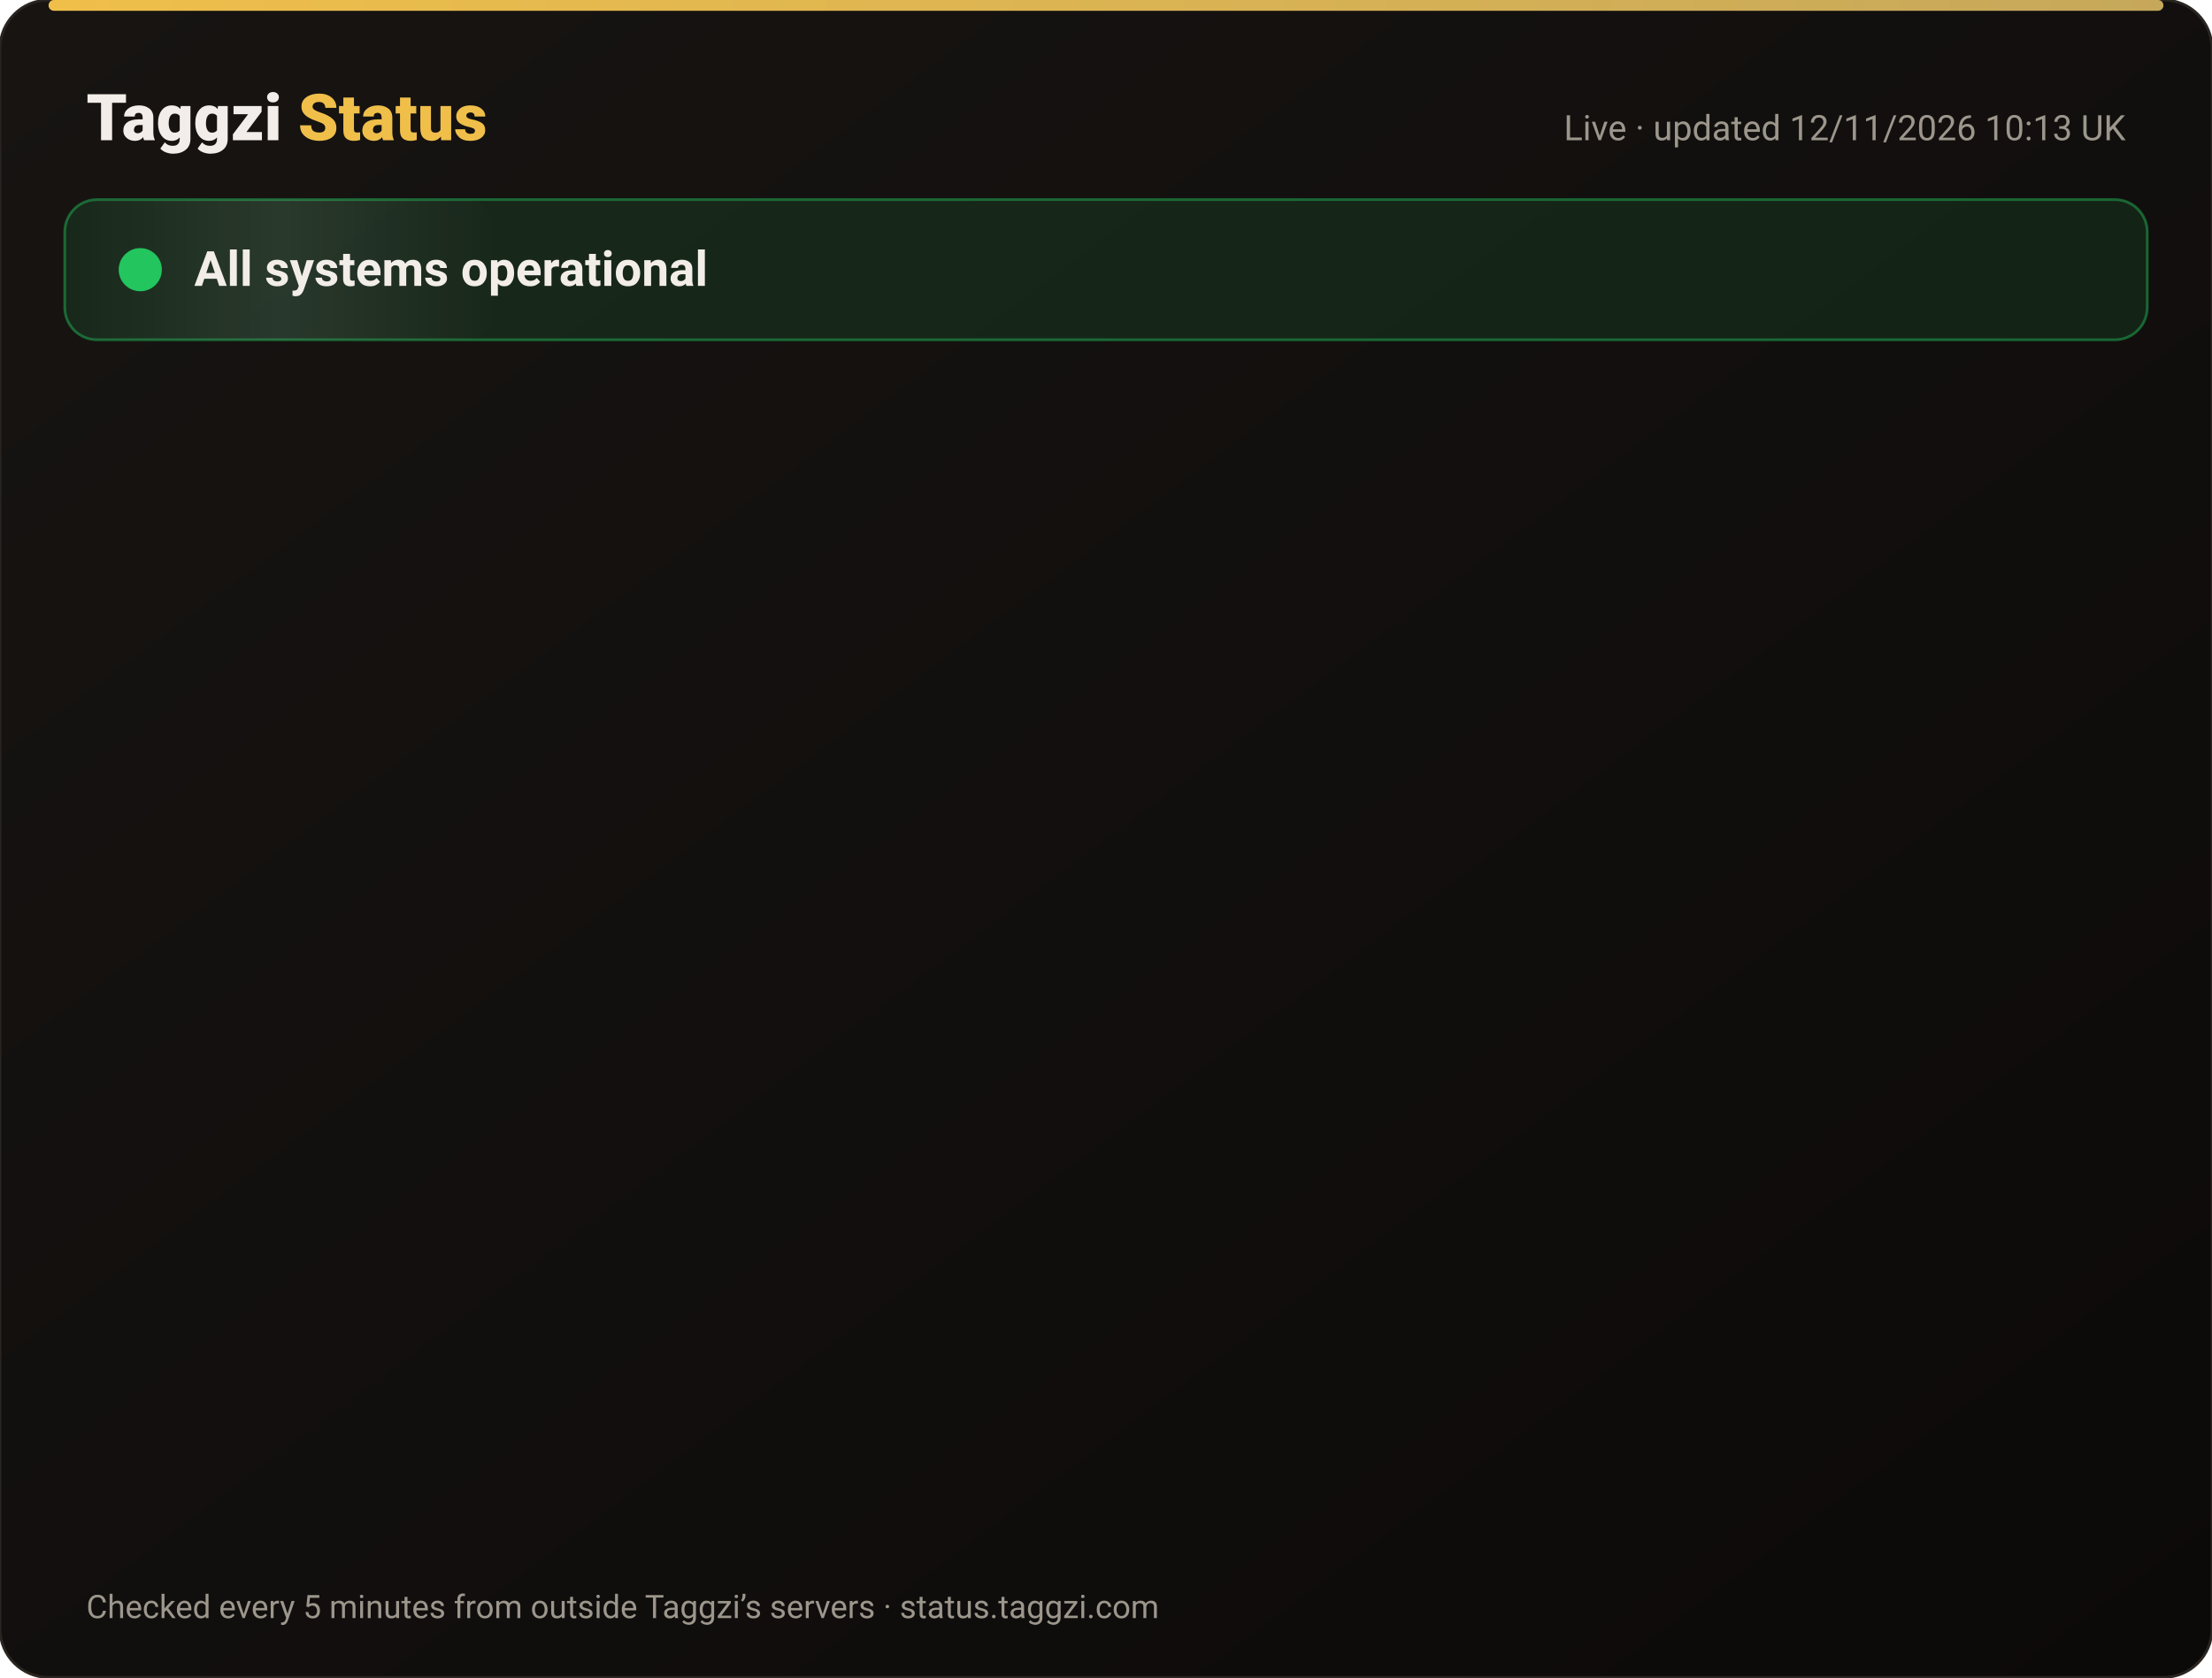
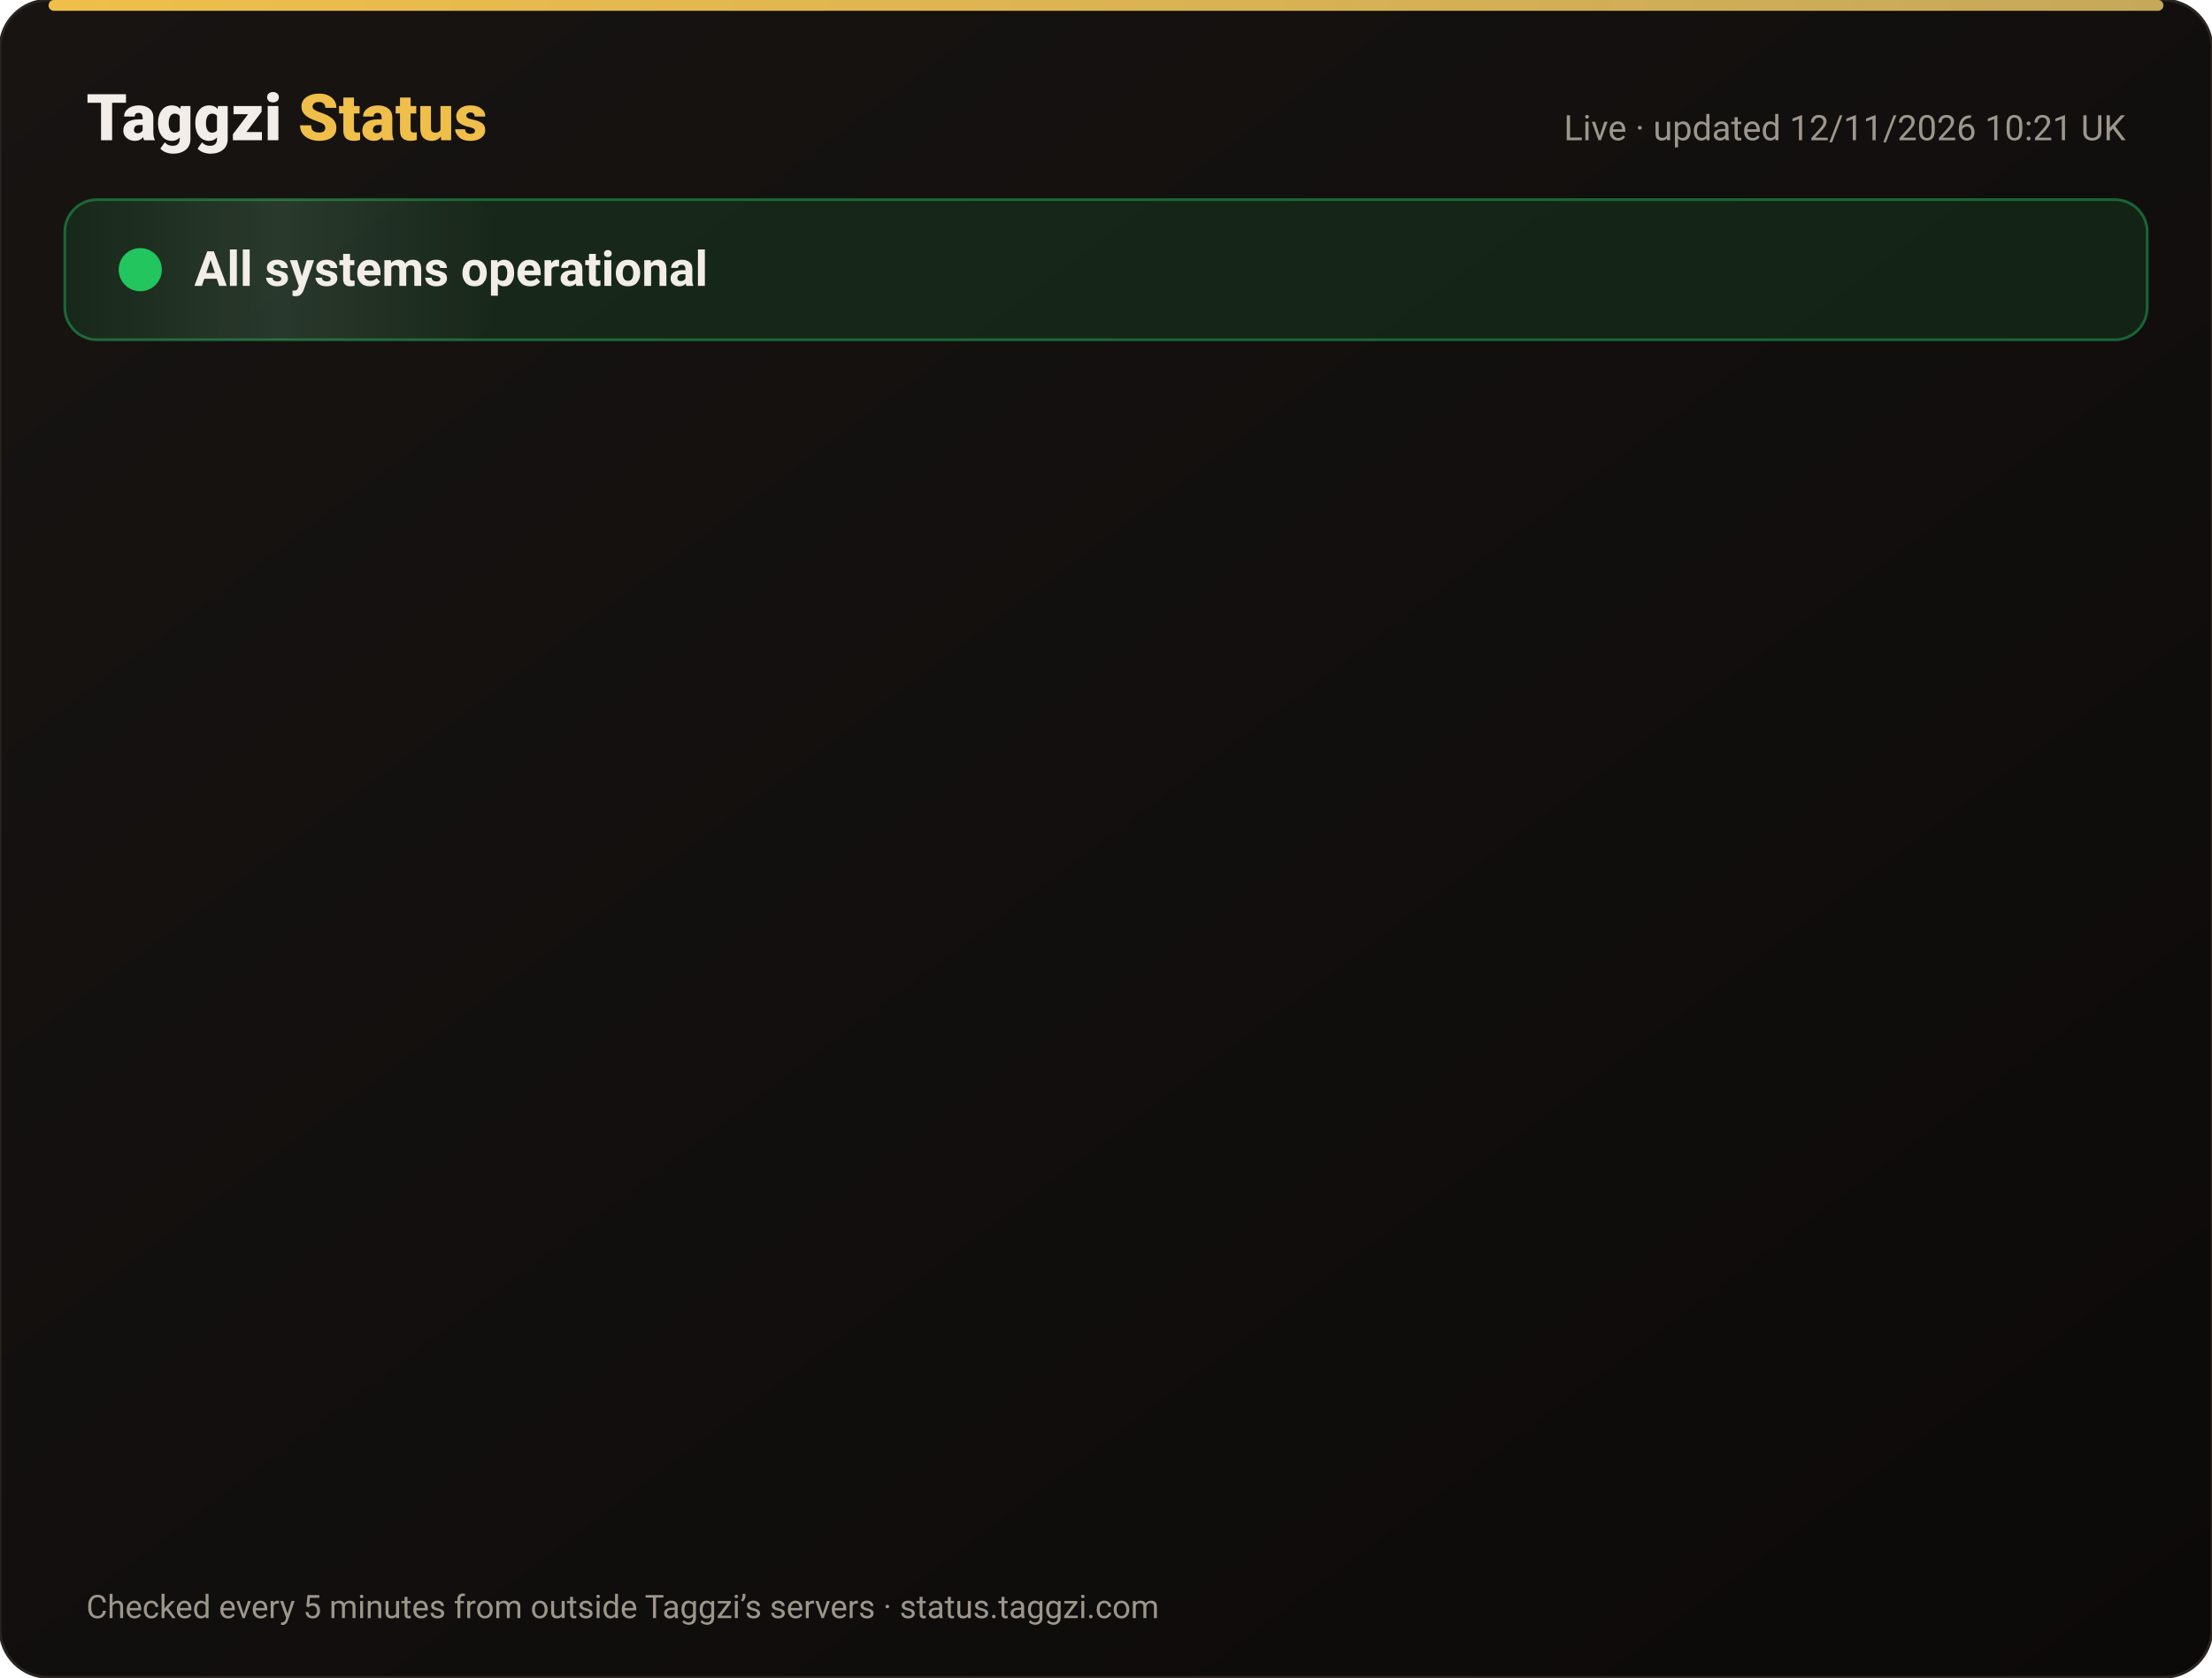
<svg xmlns="http://www.w3.org/2000/svg" width="820" height="622" viewBox="0 0 820 622" font-family="-apple-system,Segoe UI,Roboto,Helvetica,Arial,sans-serif">
  <defs>
    <linearGradient id="bg" x1="0" y1="0" x2="1" y2="1">
      <stop offset="0" stop-color="#171412" />
      <stop offset="1" stop-color="#0C0A09" />
    </linearGradient>
    <linearGradient id="gold" x1="0" x2="1">
      <stop offset="0" stop-color="#F0BF4A" />
      <stop offset="1" stop-color="#c6a85b" />
    </linearGradient>
    <linearGradient id="shine" x1="0" x2="1">
      <stop offset="0" stop-color="#fff" stop-opacity="0" />
      <stop offset=".5" stop-color="#fff" stop-opacity=".08" />
      <stop offset="1" stop-color="#fff" stop-opacity="0" />
    </linearGradient>
  </defs>
  <rect width="820" height="622" rx="18" fill="url(#bg)" stroke="#2a2521" />
  <rect x="18" y="0" width="784" height="4" rx="2" fill="url(#gold)" />
  <text x="32" y="52" font-size="24" font-weight="800" fill="#F2EDE8">Taggzi <tspan fill="#F0BF4A">Status</tspan>
  </text>
-   <text x="788" y="52" font-size="13" fill="#9C968C" text-anchor="end">Live · updated 12/11/2026 10:13 UK</text>
+   <text x="788" y="52" font-size="13" fill="#9C968C" text-anchor="end">Live · updated 12/11/2026 10:21 UK</text>
  <rect x="24" y="74" width="772" height="52" rx="12" fill="#22c55e" fill-opacity=".12" stroke="#22c55e" stroke-opacity=".45" />
  <rect x="24" y="74" width="160" height="52" rx="12" fill="url(#shine)">
    <animate attributeName="x" from="-160" to="820" dur="4s" repeatCount="indefinite" />
  </rect>
  <circle cx="52" cy="100" r="7" fill="#22c55e" />
  <circle cx="52" cy="100" r="7" fill="none" stroke="#22c55e" stroke-width="2">
    <animate attributeName="r" values="7;15;7" dur="2s" repeatCount="indefinite" />
    <animate attributeName="opacity" values=".9;0;.9" dur="2s" repeatCount="indefinite" />
  </circle>
  <text x="72" y="106" font-size="18" font-weight="700" fill="#F2EDE8">All systems operational</text>
  <g opacity="0">
    <animate attributeName="opacity" from="0" to="1" begin="0.00s" dur=".6s" fill="freeze" />
    <line x1="32" y1="188" x2="788" y2="188" stroke="#2a2521" />
    <circle cx="44" cy="166" r="6" fill="#22c55e">
      <animate attributeName="opacity" values="1;.45;1" dur="2.4s" begin="0.00s" repeatCount="indefinite" />
    </circle>
    <text x="62" y="171" font-size="15" font-weight="650" fill="#F2EDE8">Website</text>
    <text x="630" y="171" font-size="13" fill="#9C968C" text-anchor="end">99.97% uptime</text>
    <rect x="648" y="154" width="140" height="24" rx="12" fill="#22c55e" fill-opacity=".14" stroke="#22c55e" stroke-opacity=".5" />
    <text x="718" y="171" font-size="12" font-weight="700" fill="#22c55e" text-anchor="middle">Operational</text>
  </g>
  <g opacity="0">
    <animate attributeName="opacity" from="0" to="1" begin="0.15s" dur=".6s" fill="freeze" />
    <line x1="32" y1="234" x2="788" y2="234" stroke="#2a2521" />
    <circle cx="44" cy="212" r="6" fill="#22c55e">
      <animate attributeName="opacity" values="1;.45;1" dur="2.4s" begin="0.15s" repeatCount="indefinite" />
    </circle>
    <text x="62" y="217" font-size="15" font-weight="650" fill="#F2EDE8">Tag scans</text>
    <text x="630" y="217" font-size="13" fill="#9C968C" text-anchor="end">99.97% uptime</text>
    <rect x="648" y="200" width="140" height="24" rx="12" fill="#22c55e" fill-opacity=".14" stroke="#22c55e" stroke-opacity=".5" />
    <text x="718" y="217" font-size="12" font-weight="700" fill="#22c55e" text-anchor="middle">Operational</text>
  </g>
  <g opacity="0">
    <animate attributeName="opacity" from="0" to="1" begin="0.30s" dur=".6s" fill="freeze" />
    <line x1="32" y1="280" x2="788" y2="280" stroke="#2a2521" />
    <circle cx="44" cy="258" r="6" fill="#22c55e">
      <animate attributeName="opacity" values="1;.45;1" dur="2.4s" begin="0.30s" repeatCount="indefinite" />
    </circle>
    <text x="62" y="263" font-size="15" font-weight="650" fill="#F2EDE8">Manual tag lookup</text>
    <text x="630" y="263" font-size="13" fill="#9C968C" text-anchor="end">99.97% uptime</text>
    <rect x="648" y="246" width="140" height="24" rx="12" fill="#22c55e" fill-opacity=".14" stroke="#22c55e" stroke-opacity=".5" />
    <text x="718" y="263" font-size="12" font-weight="700" fill="#22c55e" text-anchor="middle">Operational</text>
  </g>
  <g opacity="0">
    <animate attributeName="opacity" from="0" to="1" begin="0.45s" dur=".6s" fill="freeze" />
    <line x1="32" y1="326" x2="788" y2="326" stroke="#2a2521" />
    <circle cx="44" cy="304" r="6" fill="#22c55e">
      <animate attributeName="opacity" values="1;.45;1" dur="2.4s" begin="0.45s" repeatCount="indefinite" />
    </circle>
    <text x="62" y="309" font-size="15" font-weight="650" fill="#F2EDE8">App &amp; login</text>
    <text x="630" y="309" font-size="13" fill="#9C968C" text-anchor="end">99.97% uptime</text>
    <rect x="648" y="292" width="140" height="24" rx="12" fill="#22c55e" fill-opacity=".14" stroke="#22c55e" stroke-opacity=".5" />
    <text x="718" y="309" font-size="12" font-weight="700" fill="#22c55e" text-anchor="middle">Operational</text>
  </g>
  <g opacity="0">
    <animate attributeName="opacity" from="0" to="1" begin="0.60s" dur=".6s" fill="freeze" />
    <line x1="32" y1="372" x2="788" y2="372" stroke="#2a2521" />
    <circle cx="44" cy="350" r="6" fill="#22c55e">
      <animate attributeName="opacity" values="1;.45;1" dur="2.4s" begin="0.60s" repeatCount="indefinite" />
    </circle>
    <text x="62" y="355" font-size="15" font-weight="650" fill="#F2EDE8">Community alerts</text>
    <text x="630" y="355" font-size="13" fill="#9C968C" text-anchor="end">99.97% uptime</text>
    <rect x="648" y="338" width="140" height="24" rx="12" fill="#22c55e" fill-opacity=".14" stroke="#22c55e" stroke-opacity=".5" />
    <text x="718" y="355" font-size="12" font-weight="700" fill="#22c55e" text-anchor="middle">Operational</text>
  </g>
  <g opacity="0">
    <animate attributeName="opacity" from="0" to="1" begin="0.75s" dur=".6s" fill="freeze" />
    <line x1="32" y1="418" x2="788" y2="418" stroke="#2a2521" />
    <circle cx="44" cy="396" r="6" fill="#22c55e">
      <animate attributeName="opacity" values="1;.45;1" dur="2.4s" begin="0.75s" repeatCount="indefinite" />
    </circle>
    <text x="62" y="401" font-size="15" font-weight="650" fill="#F2EDE8">Private calling</text>
    <text x="630" y="401" font-size="13" fill="#9C968C" text-anchor="end">99.97% uptime</text>
    <rect x="648" y="384" width="140" height="24" rx="12" fill="#22c55e" fill-opacity=".14" stroke="#22c55e" stroke-opacity=".5" />
    <text x="718" y="401" font-size="12" font-weight="700" fill="#22c55e" text-anchor="middle">Operational</text>
  </g>
  <g opacity="0">
    <animate attributeName="opacity" from="0" to="1" begin="0.90s" dur=".6s" fill="freeze" />
    <line x1="32" y1="464" x2="788" y2="464" stroke="#2a2521" />
    <circle cx="44" cy="442" r="6" fill="#22c55e">
      <animate attributeName="opacity" values="1;.45;1" dur="2.4s" begin="0.90s" repeatCount="indefinite" />
    </circle>
    <text x="62" y="447" font-size="15" font-weight="650" fill="#F2EDE8">Payments</text>
    <text x="630" y="447" font-size="13" fill="#9C968C" text-anchor="end">99.96% uptime</text>
    <rect x="648" y="430" width="140" height="24" rx="12" fill="#22c55e" fill-opacity=".14" stroke="#22c55e" stroke-opacity=".5" />
    <text x="718" y="447" font-size="12" font-weight="700" fill="#22c55e" text-anchor="middle">Operational</text>
  </g>
  <g opacity="0">
    <animate attributeName="opacity" from="0" to="1" begin="1.05s" dur=".6s" fill="freeze" />
    <line x1="32" y1="510" x2="788" y2="510" stroke="#2a2521" />
    <circle cx="44" cy="488" r="6" fill="#22c55e">
      <animate attributeName="opacity" values="1;.45;1" dur="2.4s" begin="1.05s" repeatCount="indefinite" />
    </circle>
    <text x="62" y="493" font-size="15" font-weight="650" fill="#F2EDE8">Email &amp; support</text>
    <text x="630" y="493" font-size="13" fill="#9C968C" text-anchor="end">99.97% uptime</text>
    <rect x="648" y="476" width="140" height="24" rx="12" fill="#22c55e" fill-opacity=".14" stroke="#22c55e" stroke-opacity=".5" />
    <text x="718" y="493" font-size="12" font-weight="700" fill="#22c55e" text-anchor="middle">Operational</text>
  </g>
  <g opacity="0">
    <animate attributeName="opacity" from="0" to="1" begin="1.20s" dur=".6s" fill="freeze" />
    <line x1="32" y1="556" x2="788" y2="556" stroke="#2a2521" />
    <circle cx="44" cy="534" r="6" fill="#22c55e">
      <animate attributeName="opacity" values="1;.45;1" dur="2.4s" begin="1.20s" repeatCount="indefinite" />
    </circle>
    <text x="62" y="539" font-size="15" font-weight="650" fill="#F2EDE8">Secure connection (SSL)</text>
    <text x="630" y="539" font-size="13" fill="#9C968C" text-anchor="end">100.00% uptime</text>
    <rect x="648" y="522" width="140" height="24" rx="12" fill="#22c55e" fill-opacity=".14" stroke="#22c55e" stroke-opacity=".5" />
    <text x="718" y="539" font-size="12" font-weight="700" fill="#22c55e" text-anchor="middle">Operational</text>
  </g>
  <text x="32" y="600" font-size="12" fill="#9C968C">Checked every 5 minutes from outside Taggzi’s servers · status.taggzi.com</text>
</svg>
